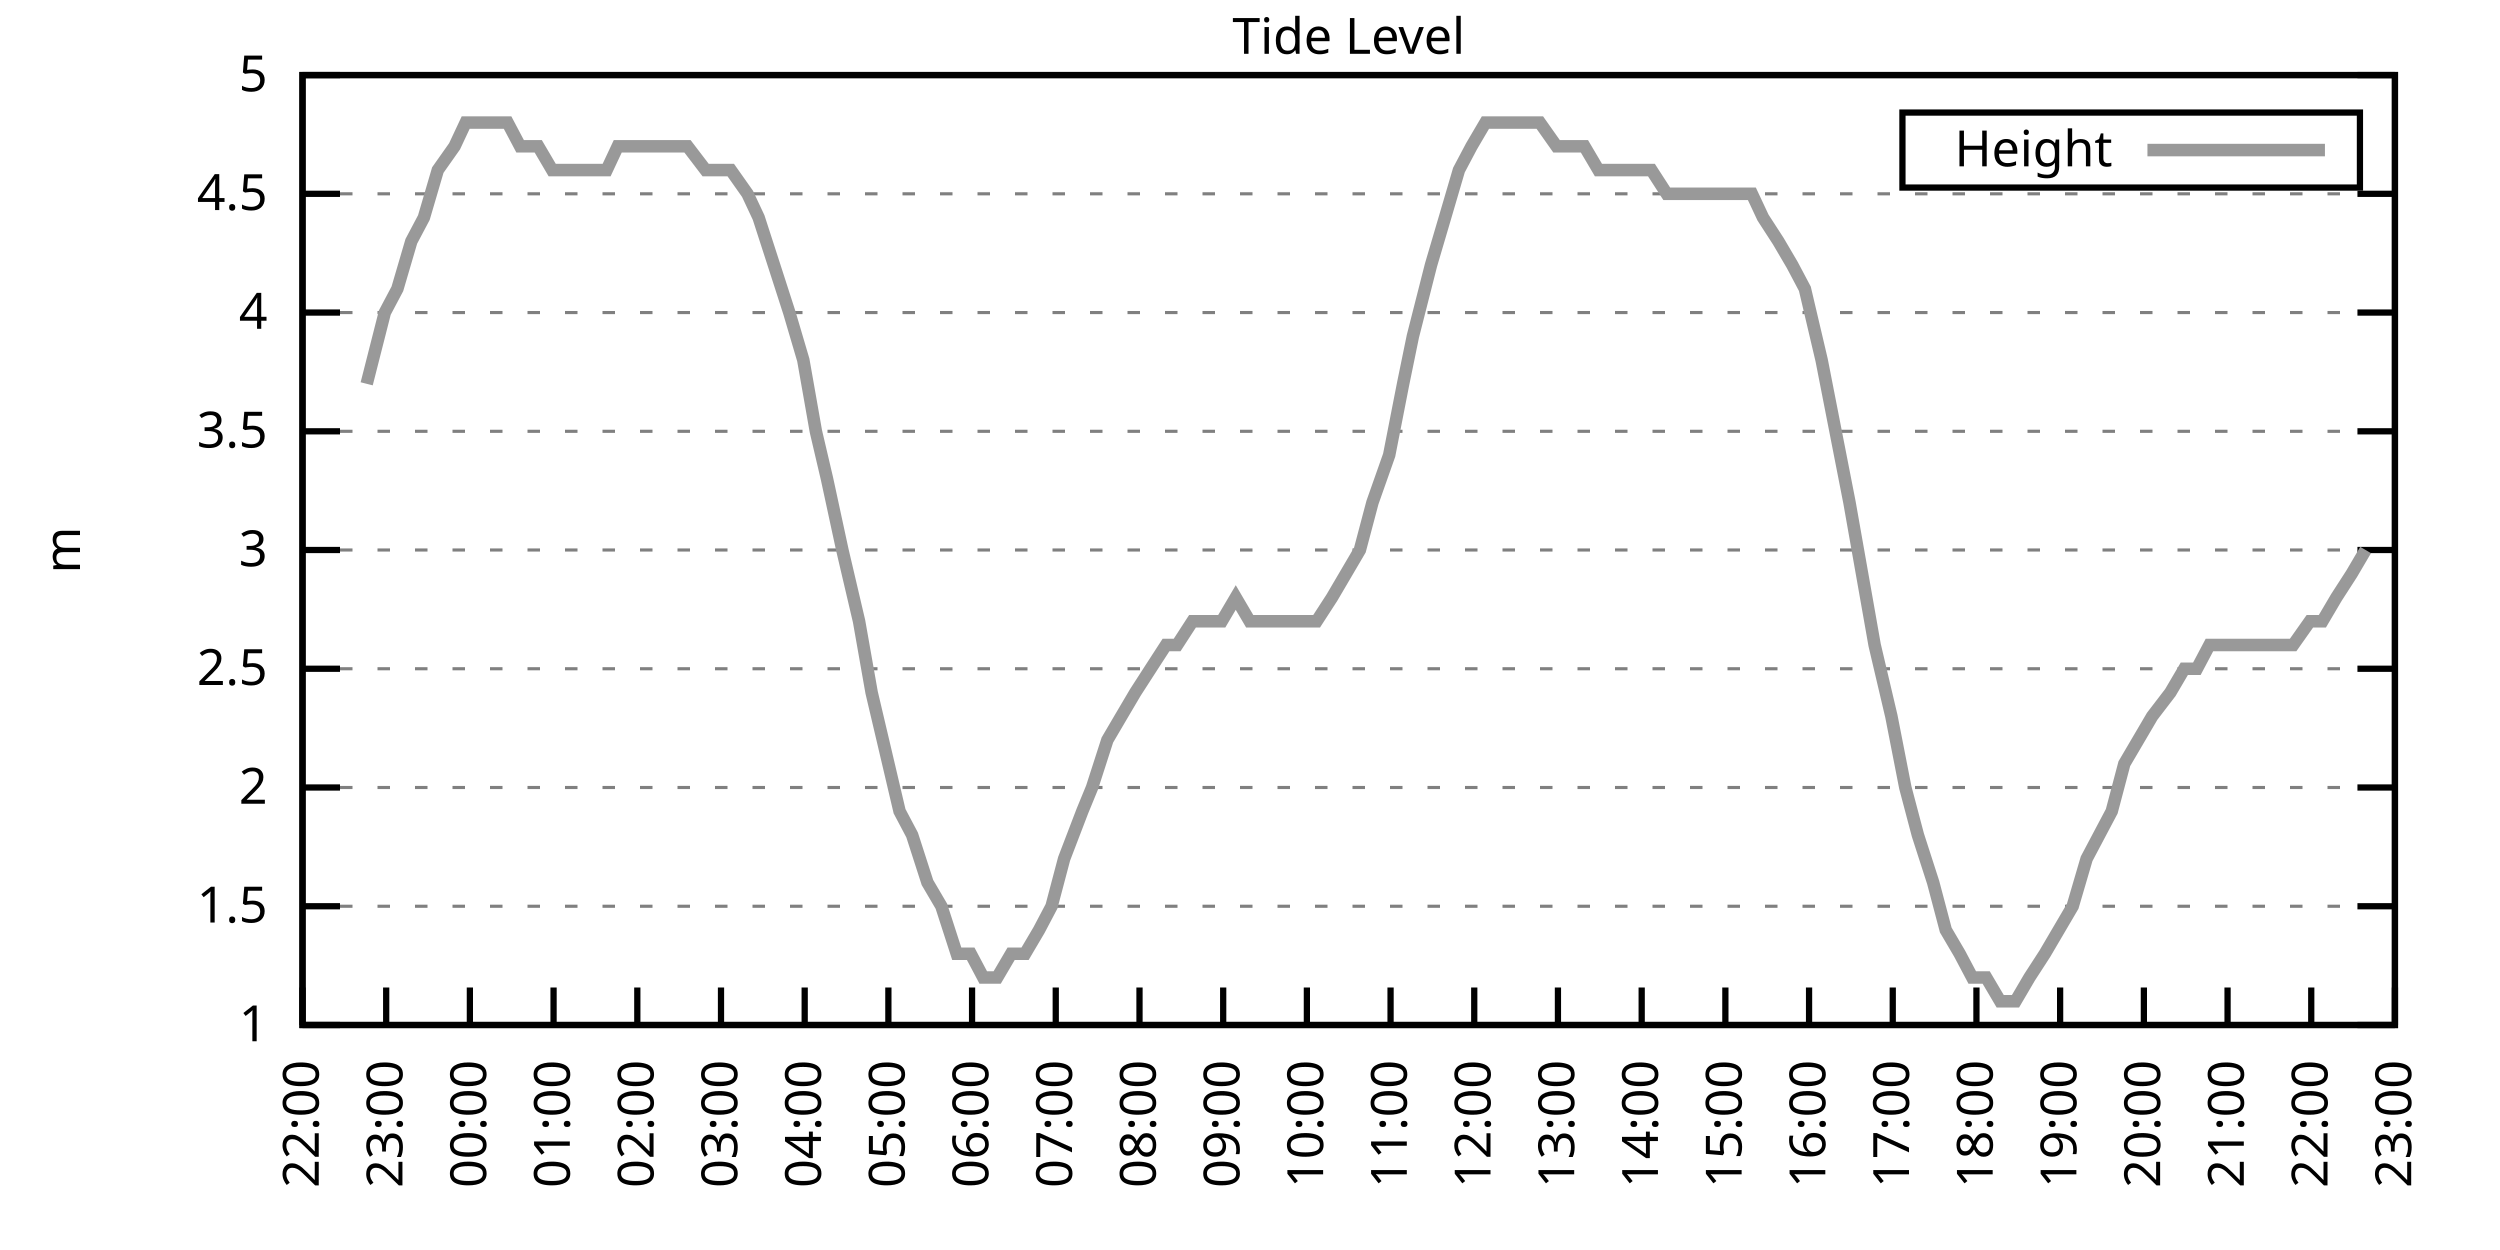
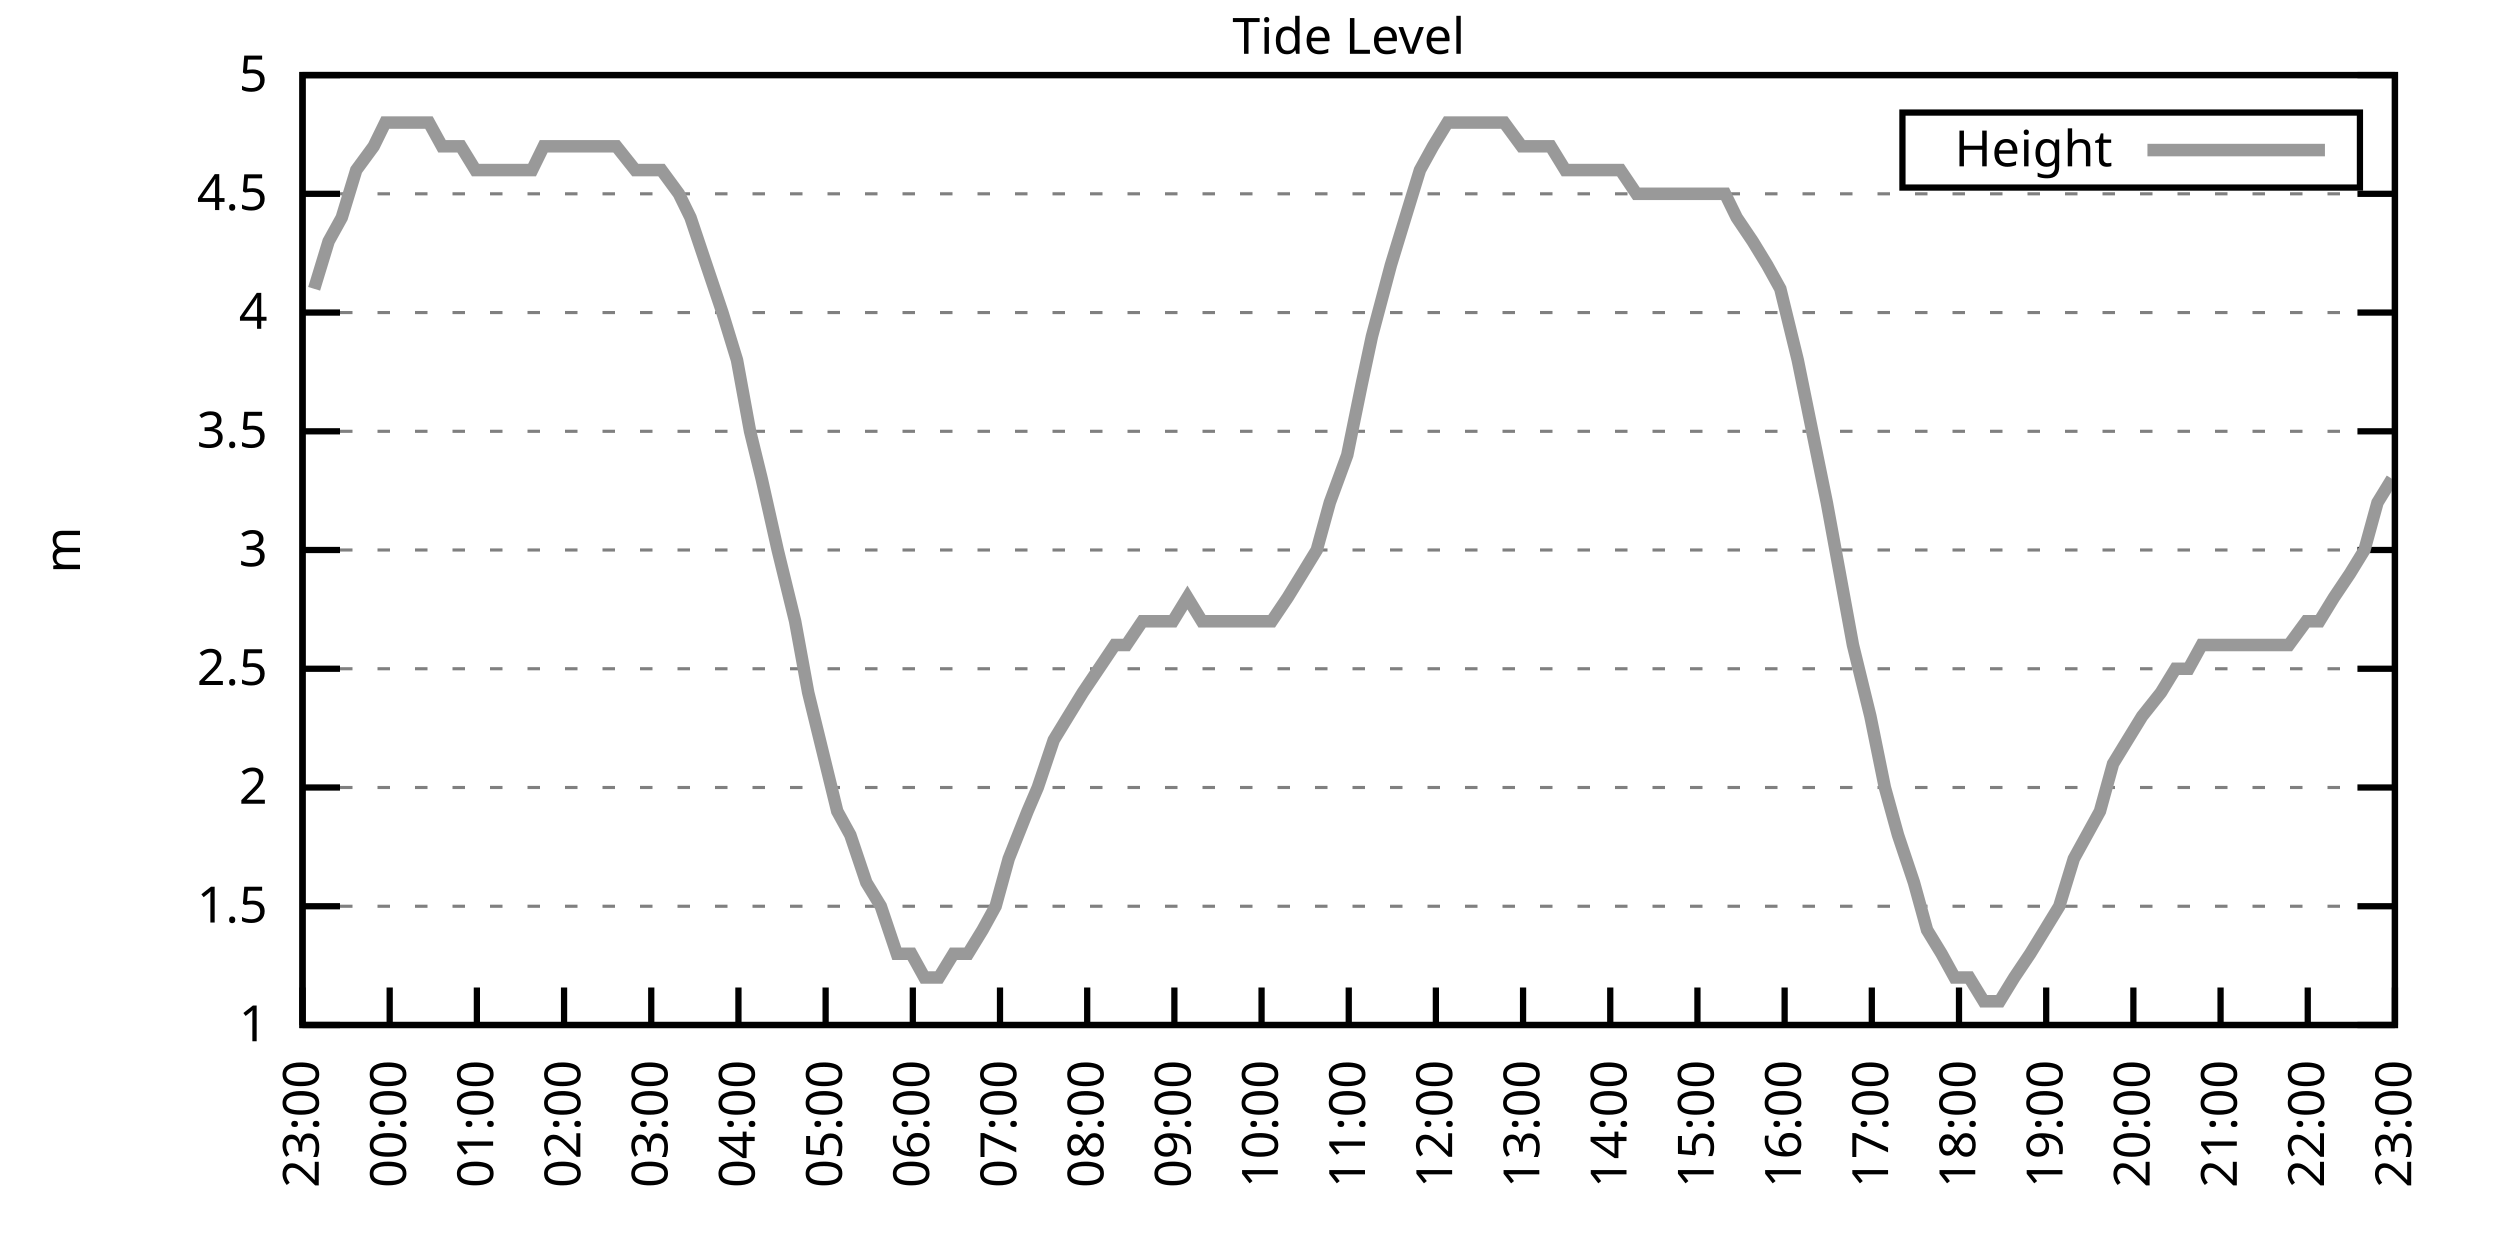
<svg xmlns="http://www.w3.org/2000/svg" xmlns:xlink="http://www.w3.org/1999/xlink" width="400" height="200" viewBox="0 0 400 200">
  <g id="gnuplot_canvas">
    <rect x="0" y="0" width="400" height="200" fill="none" />
    <defs>
      <circle id="gpDot" r="0.5" stroke-width="0.5" stroke="currentColor" />
      <path id="gpPt0" stroke-width="0.333" stroke="currentColor" d="M-1,0 h2 M0,-1 v2" />
      <path id="gpPt1" stroke-width="0.333" stroke="currentColor" d="M-1,-1 L1,1 M1,-1 L-1,1" />
      <path id="gpPt2" stroke-width="0.333" stroke="currentColor" d="M-1,0 L1,0 M0,-1 L0,1 M-1,-1 L1,1 M-1,1 L1,-1" />
      <rect id="gpPt3" stroke-width="0.333" stroke="currentColor" x="-1" y="-1" width="2" height="2" />
      <rect id="gpPt4" stroke-width="0.333" stroke="currentColor" fill="currentColor" x="-1" y="-1" width="2" height="2" />
      <circle id="gpPt5" stroke-width="0.333" stroke="currentColor" cx="0" cy="0" r="1" />
      <use xlink:href="#gpPt5" id="gpPt6" fill="currentColor" stroke="none" />
      <path id="gpPt7" stroke-width="0.333" stroke="currentColor" d="M0,-1.33 L-1.33,0.67 L1.33,0.67 z" />
      <use xlink:href="#gpPt7" id="gpPt8" fill="currentColor" stroke="none" />
      <use xlink:href="#gpPt7" id="gpPt9" stroke="currentColor" transform="rotate(180)" />
      <use xlink:href="#gpPt9" id="gpPt10" fill="currentColor" stroke="none" />
      <use xlink:href="#gpPt3" id="gpPt11" stroke="currentColor" transform="rotate(45)" />
      <use xlink:href="#gpPt11" id="gpPt12" fill="currentColor" stroke="none" />
      <path id="gpPt13" stroke-width="0.333" stroke="currentColor" d="M0,1.330 L1.265,0.411 L0.782,-1.067 L-0.782,-1.076 L-1.265,0.411 z" />
      <use xlink:href="#gpPt13" id="gpPt14" fill="currentColor" stroke="none" />
      <filter id="textbox" filterUnits="objectBoundingBox" x="0" y="0" height="1" width="1">
        <feFlood flood-color="white" flood-opacity="1" result="bgnd" />
        <feComposite in="SourceGraphic" in2="bgnd" operator="atop" />
      </filter>
      <filter id="greybox" filterUnits="objectBoundingBox" x="0" y="0" height="1" width="1">
        <feFlood flood-color="lightgrey" flood-opacity="1" result="grey" />
        <feComposite in="SourceGraphic" in2="grey" operator="atop" />
      </filter>
    </defs>
    <g fill="none" color="white" stroke="currentColor" stroke-width="1.00" stroke-linecap="butt" stroke-linejoin="miter">
</g>
    <g fill="none" color="black" stroke="currentColor" stroke-width="1.00" stroke-linecap="butt" stroke-linejoin="miter">
      <g stroke="none" shape-rendering="crispEdges">
        <polygon fill="rgb(255, 255, 255)" points="48.40,164.00 383.18,164.00 383.18,12.02 48.40,12.02 " />
      </g>
    </g>
    <g fill="none" color="black" stroke="currentColor" stroke-width="1.00" stroke-linecap="butt" stroke-linejoin="miter">
</g>
    <g fill="none" color="black" stroke="black" stroke-width="0.50" stroke-linecap="butt" stroke-linejoin="miter">
</g>
    <g fill="none" color="gray" stroke="currentColor" stroke-width="0.50" stroke-linecap="butt" stroke-linejoin="miter">
      <path stroke="gray" stroke-dasharray="2,4" class="gridline" d="M48.40,164.00 L383.19,164.00  " />
    </g>
    <g fill="none" color="gray" stroke="gray" stroke-width="1.00" stroke-linecap="butt" stroke-linejoin="miter">
</g>
    <g fill="none" color="black" stroke="currentColor" stroke-width="1.00" stroke-linecap="butt" stroke-linejoin="miter">
      <path stroke="black" d="M48.40,164.00 L54.40,164.00 M383.19,164.00 L377.19,164.00  " />
      <g transform="translate(42.80,166.60)" stroke="none" fill="black" font-family="Sans" font-size="8.00" text-anchor="end">
        <text>
          <tspan font-family="Sans"> 1</tspan>
        </text>
      </g>
    </g>
    <g fill="none" color="black" stroke="currentColor" stroke-width="1.00" stroke-linecap="butt" stroke-linejoin="miter">
</g>
    <g fill="none" color="black" stroke="black" stroke-width="0.50" stroke-linecap="butt" stroke-linejoin="miter">
</g>
    <g fill="none" color="gray" stroke="currentColor" stroke-width="0.50" stroke-linecap="butt" stroke-linejoin="miter">
      <path stroke="gray" stroke-dasharray="2,4" class="gridline" d="M48.40,145.00 L383.19,145.00  " />
    </g>
    <g fill="none" color="gray" stroke="gray" stroke-width="1.00" stroke-linecap="butt" stroke-linejoin="miter">
</g>
    <g fill="none" color="black" stroke="currentColor" stroke-width="1.00" stroke-linecap="butt" stroke-linejoin="miter">
      <path stroke="black" d="M48.40,145.00 L54.40,145.00 M383.19,145.00 L377.19,145.00  " />
      <g transform="translate(42.80,147.60)" stroke="none" fill="black" font-family="Sans" font-size="8.00" text-anchor="end">
        <text>
          <tspan font-family="Sans"> 1.5</tspan>
        </text>
      </g>
    </g>
    <g fill="none" color="black" stroke="currentColor" stroke-width="1.00" stroke-linecap="butt" stroke-linejoin="miter">
</g>
    <g fill="none" color="black" stroke="black" stroke-width="0.50" stroke-linecap="butt" stroke-linejoin="miter">
</g>
    <g fill="none" color="gray" stroke="currentColor" stroke-width="0.50" stroke-linecap="butt" stroke-linejoin="miter">
      <path stroke="gray" stroke-dasharray="2,4" class="gridline" d="M48.40,126.00 L383.19,126.00  " />
    </g>
    <g fill="none" color="gray" stroke="gray" stroke-width="1.00" stroke-linecap="butt" stroke-linejoin="miter">
</g>
    <g fill="none" color="black" stroke="currentColor" stroke-width="1.00" stroke-linecap="butt" stroke-linejoin="miter">
      <path stroke="black" d="M48.40,126.00 L54.40,126.00 M383.19,126.00 L377.19,126.00  " />
      <g transform="translate(42.80,128.60)" stroke="none" fill="black" font-family="Sans" font-size="8.00" text-anchor="end">
        <text>
          <tspan font-family="Sans"> 2</tspan>
        </text>
      </g>
    </g>
    <g fill="none" color="black" stroke="currentColor" stroke-width="1.00" stroke-linecap="butt" stroke-linejoin="miter">
</g>
    <g fill="none" color="black" stroke="black" stroke-width="0.50" stroke-linecap="butt" stroke-linejoin="miter">
</g>
    <g fill="none" color="gray" stroke="currentColor" stroke-width="0.50" stroke-linecap="butt" stroke-linejoin="miter">
      <path stroke="gray" stroke-dasharray="2,4" class="gridline" d="M48.40,107.00 L383.19,107.00  " />
    </g>
    <g fill="none" color="gray" stroke="gray" stroke-width="1.00" stroke-linecap="butt" stroke-linejoin="miter">
</g>
    <g fill="none" color="black" stroke="currentColor" stroke-width="1.00" stroke-linecap="butt" stroke-linejoin="miter">
      <path stroke="black" d="M48.40,107.00 L54.40,107.00 M383.19,107.00 L377.19,107.00  " />
      <g transform="translate(42.80,109.60)" stroke="none" fill="black" font-family="Sans" font-size="8.00" text-anchor="end">
        <text>
          <tspan font-family="Sans"> 2.5</tspan>
        </text>
      </g>
    </g>
    <g fill="none" color="black" stroke="currentColor" stroke-width="1.00" stroke-linecap="butt" stroke-linejoin="miter">
</g>
    <g fill="none" color="black" stroke="black" stroke-width="0.50" stroke-linecap="butt" stroke-linejoin="miter">
</g>
    <g fill="none" color="gray" stroke="currentColor" stroke-width="0.50" stroke-linecap="butt" stroke-linejoin="miter">
      <path stroke="gray" stroke-dasharray="2,4" class="gridline" d="M48.40,88.00 L383.19,88.00  " />
    </g>
    <g fill="none" color="gray" stroke="gray" stroke-width="1.00" stroke-linecap="butt" stroke-linejoin="miter">
</g>
    <g fill="none" color="black" stroke="currentColor" stroke-width="1.00" stroke-linecap="butt" stroke-linejoin="miter">
      <path stroke="black" d="M48.40,88.00 L54.40,88.00 M383.19,88.00 L377.19,88.00  " />
      <g transform="translate(42.80,90.60)" stroke="none" fill="black" font-family="Sans" font-size="8.00" text-anchor="end">
        <text>
          <tspan font-family="Sans"> 3</tspan>
        </text>
      </g>
    </g>
    <g fill="none" color="black" stroke="currentColor" stroke-width="1.00" stroke-linecap="butt" stroke-linejoin="miter">
</g>
    <g fill="none" color="black" stroke="black" stroke-width="0.50" stroke-linecap="butt" stroke-linejoin="miter">
</g>
    <g fill="none" color="gray" stroke="currentColor" stroke-width="0.50" stroke-linecap="butt" stroke-linejoin="miter">
      <path stroke="gray" stroke-dasharray="2,4" class="gridline" d="M48.40,69.01 L383.19,69.01  " />
    </g>
    <g fill="none" color="gray" stroke="gray" stroke-width="1.00" stroke-linecap="butt" stroke-linejoin="miter">
</g>
    <g fill="none" color="black" stroke="currentColor" stroke-width="1.00" stroke-linecap="butt" stroke-linejoin="miter">
      <path stroke="black" d="M48.40,69.01 L54.40,69.01 M383.19,69.01 L377.19,69.01  " />
      <g transform="translate(42.80,71.61)" stroke="none" fill="black" font-family="Sans" font-size="8.00" text-anchor="end">
        <text>
          <tspan font-family="Sans"> 3.5</tspan>
        </text>
      </g>
    </g>
    <g fill="none" color="black" stroke="currentColor" stroke-width="1.00" stroke-linecap="butt" stroke-linejoin="miter">
</g>
    <g fill="none" color="black" stroke="black" stroke-width="0.50" stroke-linecap="butt" stroke-linejoin="miter">
</g>
    <g fill="none" color="gray" stroke="currentColor" stroke-width="0.50" stroke-linecap="butt" stroke-linejoin="miter">
      <path stroke="gray" stroke-dasharray="2,4" class="gridline" d="M48.40,50.01 L383.19,50.01  " />
    </g>
    <g fill="none" color="gray" stroke="gray" stroke-width="1.00" stroke-linecap="butt" stroke-linejoin="miter">
</g>
    <g fill="none" color="black" stroke="currentColor" stroke-width="1.00" stroke-linecap="butt" stroke-linejoin="miter">
      <path stroke="black" d="M48.40,50.01 L54.40,50.01 M383.19,50.01 L377.19,50.01  " />
      <g transform="translate(42.80,52.61)" stroke="none" fill="black" font-family="Sans" font-size="8.00" text-anchor="end">
        <text>
          <tspan font-family="Sans"> 4</tspan>
        </text>
      </g>
    </g>
    <g fill="none" color="black" stroke="currentColor" stroke-width="1.00" stroke-linecap="butt" stroke-linejoin="miter">
</g>
    <g fill="none" color="black" stroke="black" stroke-width="0.50" stroke-linecap="butt" stroke-linejoin="miter">
</g>
    <g fill="none" color="gray" stroke="currentColor" stroke-width="0.50" stroke-linecap="butt" stroke-linejoin="miter">
      <path stroke="gray" stroke-dasharray="2,4" class="gridline" d="M48.40,31.01 L383.19,31.01  " />
    </g>
    <g fill="none" color="gray" stroke="gray" stroke-width="1.00" stroke-linecap="butt" stroke-linejoin="miter">
</g>
    <g fill="none" color="black" stroke="currentColor" stroke-width="1.00" stroke-linecap="butt" stroke-linejoin="miter">
      <path stroke="black" d="M48.40,31.01 L54.40,31.01 M383.19,31.01 L377.19,31.01  " />
      <g transform="translate(42.80,33.61)" stroke="none" fill="black" font-family="Sans" font-size="8.00" text-anchor="end">
        <text>
          <tspan font-family="Sans"> 4.5</tspan>
        </text>
      </g>
    </g>
    <g fill="none" color="black" stroke="currentColor" stroke-width="1.00" stroke-linecap="butt" stroke-linejoin="miter">
</g>
    <g fill="none" color="black" stroke="black" stroke-width="0.50" stroke-linecap="butt" stroke-linejoin="miter">
</g>
    <g fill="none" color="gray" stroke="currentColor" stroke-width="0.50" stroke-linecap="butt" stroke-linejoin="miter">
      <path stroke="gray" stroke-dasharray="2,4" class="gridline" d="M48.40,12.01 L383.19,12.01  " />
    </g>
    <g fill="none" color="gray" stroke="gray" stroke-width="1.00" stroke-linecap="butt" stroke-linejoin="miter">
</g>
    <g fill="none" color="black" stroke="currentColor" stroke-width="1.00" stroke-linecap="butt" stroke-linejoin="miter">
      <path stroke="black" d="M48.40,12.01 L54.40,12.01 M383.19,12.01 L377.19,12.01  " />
      <g transform="translate(42.80,14.61)" stroke="none" fill="black" font-family="Sans" font-size="8.00" text-anchor="end">
        <text>
          <tspan font-family="Sans"> 5</tspan>
        </text>
      </g>
    </g>
    <g fill="none" color="black" stroke="currentColor" stroke-width="1.00" stroke-linecap="butt" stroke-linejoin="miter">
      <path stroke="black" d="M48.40,164.00 L48.40,158.00  " />
      <g transform="translate(51.00,169.60) rotate(270.00)" stroke="none" fill="black" font-family="Sans" font-size="8.00" text-anchor="end">
        <text>
-           <tspan font-family="Sans">22:00</tspan>
-         </text>
-       </g>
-     </g>
-     <g fill="none" color="black" stroke="currentColor" stroke-width="1.00" stroke-linecap="butt" stroke-linejoin="miter">
-       <path stroke="black" d="M61.79,164.00 L61.79,158.00  " />
-       <g transform="translate(64.39,169.60) rotate(270.00)" stroke="none" fill="black" font-family="Sans" font-size="8.00" text-anchor="end">
-         <text>
          <tspan font-family="Sans">23:00</tspan>
        </text>
      </g>
    </g>
    <g fill="none" color="black" stroke="currentColor" stroke-width="1.00" stroke-linecap="butt" stroke-linejoin="miter">
-       <path stroke="black" d="M75.18,164.00 L75.18,158.00  " />
-       <g transform="translate(77.78,169.60) rotate(270.00)" stroke="none" fill="black" font-family="Sans" font-size="8.00" text-anchor="end">
+       <path stroke="black" d="M62.35,164.00 L62.35,158.00  " />
+       <g transform="translate(64.95,169.60) rotate(270.00)" stroke="none" fill="black" font-family="Sans" font-size="8.00" text-anchor="end">
        <text>
          <tspan font-family="Sans">00:00</tspan>
        </text>
      </g>
    </g>
    <g fill="none" color="black" stroke="currentColor" stroke-width="1.00" stroke-linecap="butt" stroke-linejoin="miter">
-       <path stroke="black" d="M88.57,164.00 L88.57,158.00  " />
-       <g transform="translate(91.17,169.60) rotate(270.00)" stroke="none" fill="black" font-family="Sans" font-size="8.00" text-anchor="end">
+       <path stroke="black" d="M76.30,164.00 L76.30,158.00  " />
+       <g transform="translate(78.90,169.60) rotate(270.00)" stroke="none" fill="black" font-family="Sans" font-size="8.00" text-anchor="end">
        <text>
          <tspan font-family="Sans">01:00</tspan>
        </text>
      </g>
    </g>
    <g fill="none" color="black" stroke="currentColor" stroke-width="1.00" stroke-linecap="butt" stroke-linejoin="miter">
-       <path stroke="black" d="M101.97,164.00 L101.97,158.00  " />
-       <g transform="translate(104.57,169.60) rotate(270.00)" stroke="none" fill="black" font-family="Sans" font-size="8.00" text-anchor="end">
+       <path stroke="black" d="M90.25,164.00 L90.25,158.00  " />
+       <g transform="translate(92.85,169.60) rotate(270.00)" stroke="none" fill="black" font-family="Sans" font-size="8.00" text-anchor="end">
        <text>
          <tspan font-family="Sans">02:00</tspan>
        </text>
      </g>
    </g>
    <g fill="none" color="black" stroke="currentColor" stroke-width="1.00" stroke-linecap="butt" stroke-linejoin="miter">
-       <path stroke="black" d="M115.36,164.00 L115.36,158.00  " />
-       <g transform="translate(117.96,169.60) rotate(270.00)" stroke="none" fill="black" font-family="Sans" font-size="8.00" text-anchor="end">
+       <path stroke="black" d="M104.20,164.00 L104.20,158.00  " />
+       <g transform="translate(106.80,169.60) rotate(270.00)" stroke="none" fill="black" font-family="Sans" font-size="8.00" text-anchor="end">
        <text>
          <tspan font-family="Sans">03:00</tspan>
        </text>
      </g>
    </g>
    <g fill="none" color="black" stroke="currentColor" stroke-width="1.00" stroke-linecap="butt" stroke-linejoin="miter">
-       <path stroke="black" d="M128.75,164.00 L128.75,158.00  " />
-       <g transform="translate(131.35,169.60) rotate(270.00)" stroke="none" fill="black" font-family="Sans" font-size="8.00" text-anchor="end">
+       <path stroke="black" d="M118.15,164.00 L118.15,158.00  " />
+       <g transform="translate(120.75,169.60) rotate(270.00)" stroke="none" fill="black" font-family="Sans" font-size="8.00" text-anchor="end">
        <text>
          <tspan font-family="Sans">04:00</tspan>
        </text>
      </g>
    </g>
    <g fill="none" color="black" stroke="currentColor" stroke-width="1.00" stroke-linecap="butt" stroke-linejoin="miter">
-       <path stroke="black" d="M142.14,164.00 L142.14,158.00  " />
-       <g transform="translate(144.74,169.60) rotate(270.00)" stroke="none" fill="black" font-family="Sans" font-size="8.00" text-anchor="end">
+       <path stroke="black" d="M132.10,164.00 L132.10,158.00  " />
+       <g transform="translate(134.70,169.60) rotate(270.00)" stroke="none" fill="black" font-family="Sans" font-size="8.00" text-anchor="end">
        <text>
          <tspan font-family="Sans">05:00</tspan>
        </text>
      </g>
    </g>
    <g fill="none" color="black" stroke="currentColor" stroke-width="1.00" stroke-linecap="butt" stroke-linejoin="miter">
-       <path stroke="black" d="M155.53,164.00 L155.53,158.00  " />
-       <g transform="translate(158.13,169.60) rotate(270.00)" stroke="none" fill="black" font-family="Sans" font-size="8.00" text-anchor="end">
+       <path stroke="black" d="M146.05,164.00 L146.05,158.00  " />
+       <g transform="translate(148.65,169.60) rotate(270.00)" stroke="none" fill="black" font-family="Sans" font-size="8.00" text-anchor="end">
        <text>
          <tspan font-family="Sans">06:00</tspan>
        </text>
      </g>
    </g>
    <g fill="none" color="black" stroke="currentColor" stroke-width="1.00" stroke-linecap="butt" stroke-linejoin="miter">
-       <path stroke="black" d="M168.92,164.00 L168.92,158.00  " />
-       <g transform="translate(171.52,169.60) rotate(270.00)" stroke="none" fill="black" font-family="Sans" font-size="8.00" text-anchor="end">
+       <path stroke="black" d="M160.00,164.00 L160.00,158.00  " />
+       <g transform="translate(162.60,169.60) rotate(270.00)" stroke="none" fill="black" font-family="Sans" font-size="8.00" text-anchor="end">
        <text>
          <tspan font-family="Sans">07:00</tspan>
        </text>
      </g>
    </g>
    <g fill="none" color="black" stroke="currentColor" stroke-width="1.00" stroke-linecap="butt" stroke-linejoin="miter">
-       <path stroke="black" d="M182.32,164.00 L182.32,158.00  " />
-       <g transform="translate(184.92,169.60) rotate(270.00)" stroke="none" fill="black" font-family="Sans" font-size="8.00" text-anchor="end">
+       <path stroke="black" d="M173.95,164.00 L173.95,158.00  " />
+       <g transform="translate(176.55,169.60) rotate(270.00)" stroke="none" fill="black" font-family="Sans" font-size="8.00" text-anchor="end">
        <text>
          <tspan font-family="Sans">08:00</tspan>
        </text>
      </g>
    </g>
    <g fill="none" color="black" stroke="currentColor" stroke-width="1.00" stroke-linecap="butt" stroke-linejoin="miter">
-       <path stroke="black" d="M195.71,164.00 L195.71,158.00  " />
-       <g transform="translate(198.31,169.60) rotate(270.00)" stroke="none" fill="black" font-family="Sans" font-size="8.00" text-anchor="end">
+       <path stroke="black" d="M187.90,164.00 L187.90,158.00  " />
+       <g transform="translate(190.50,169.60) rotate(270.00)" stroke="none" fill="black" font-family="Sans" font-size="8.00" text-anchor="end">
        <text>
          <tspan font-family="Sans">09:00</tspan>
        </text>
      </g>
    </g>
    <g fill="none" color="black" stroke="currentColor" stroke-width="1.00" stroke-linecap="butt" stroke-linejoin="miter">
-       <path stroke="black" d="M209.10,164.00 L209.10,158.00  " />
-       <g transform="translate(211.70,169.60) rotate(270.00)" stroke="none" fill="black" font-family="Sans" font-size="8.00" text-anchor="end">
+       <path stroke="black" d="M201.85,164.00 L201.85,158.00  " />
+       <g transform="translate(204.45,169.60) rotate(270.00)" stroke="none" fill="black" font-family="Sans" font-size="8.00" text-anchor="end">
        <text>
          <tspan font-family="Sans">10:00</tspan>
        </text>
      </g>
    </g>
    <g fill="none" color="black" stroke="currentColor" stroke-width="1.00" stroke-linecap="butt" stroke-linejoin="miter">
-       <path stroke="black" d="M222.49,164.00 L222.49,158.00  " />
-       <g transform="translate(225.09,169.60) rotate(270.00)" stroke="none" fill="black" font-family="Sans" font-size="8.00" text-anchor="end">
+       <path stroke="black" d="M215.80,164.00 L215.80,158.00  " />
+       <g transform="translate(218.40,169.60) rotate(270.00)" stroke="none" fill="black" font-family="Sans" font-size="8.00" text-anchor="end">
        <text>
          <tspan font-family="Sans">11:00</tspan>
        </text>
      </g>
    </g>
    <g fill="none" color="black" stroke="currentColor" stroke-width="1.00" stroke-linecap="butt" stroke-linejoin="miter">
-       <path stroke="black" d="M235.88,164.00 L235.88,158.00  " />
-       <g transform="translate(238.48,169.60) rotate(270.00)" stroke="none" fill="black" font-family="Sans" font-size="8.00" text-anchor="end">
+       <path stroke="black" d="M229.74,164.00 L229.74,158.00  " />
+       <g transform="translate(232.34,169.60) rotate(270.00)" stroke="none" fill="black" font-family="Sans" font-size="8.00" text-anchor="end">
        <text>
          <tspan font-family="Sans">12:00</tspan>
        </text>
      </g>
    </g>
    <g fill="none" color="black" stroke="currentColor" stroke-width="1.00" stroke-linecap="butt" stroke-linejoin="miter">
-       <path stroke="black" d="M249.27,164.00 L249.27,158.00  " />
-       <g transform="translate(251.87,169.60) rotate(270.00)" stroke="none" fill="black" font-family="Sans" font-size="8.00" text-anchor="end">
+       <path stroke="black" d="M243.69,164.00 L243.69,158.00  " />
+       <g transform="translate(246.29,169.60) rotate(270.00)" stroke="none" fill="black" font-family="Sans" font-size="8.00" text-anchor="end">
        <text>
          <tspan font-family="Sans">13:00</tspan>
        </text>
      </g>
    </g>
    <g fill="none" color="black" stroke="currentColor" stroke-width="1.00" stroke-linecap="butt" stroke-linejoin="miter">
-       <path stroke="black" d="M262.67,164.00 L262.67,158.00  " />
-       <g transform="translate(265.27,169.60) rotate(270.00)" stroke="none" fill="black" font-family="Sans" font-size="8.00" text-anchor="end">
+       <path stroke="black" d="M257.64,164.00 L257.64,158.00  " />
+       <g transform="translate(260.24,169.60) rotate(270.00)" stroke="none" fill="black" font-family="Sans" font-size="8.00" text-anchor="end">
        <text>
          <tspan font-family="Sans">14:00</tspan>
        </text>
      </g>
    </g>
    <g fill="none" color="black" stroke="currentColor" stroke-width="1.00" stroke-linecap="butt" stroke-linejoin="miter">
-       <path stroke="black" d="M276.06,164.00 L276.06,158.00  " />
-       <g transform="translate(278.66,169.60) rotate(270.00)" stroke="none" fill="black" font-family="Sans" font-size="8.00" text-anchor="end">
+       <path stroke="black" d="M271.59,164.00 L271.59,158.00  " />
+       <g transform="translate(274.19,169.60) rotate(270.00)" stroke="none" fill="black" font-family="Sans" font-size="8.00" text-anchor="end">
        <text>
          <tspan font-family="Sans">15:00</tspan>
        </text>
      </g>
    </g>
    <g fill="none" color="black" stroke="currentColor" stroke-width="1.00" stroke-linecap="butt" stroke-linejoin="miter">
-       <path stroke="black" d="M289.45,164.00 L289.45,158.00  " />
-       <g transform="translate(292.05,169.60) rotate(270.00)" stroke="none" fill="black" font-family="Sans" font-size="8.00" text-anchor="end">
+       <path stroke="black" d="M285.54,164.00 L285.54,158.00  " />
+       <g transform="translate(288.14,169.60) rotate(270.00)" stroke="none" fill="black" font-family="Sans" font-size="8.00" text-anchor="end">
        <text>
          <tspan font-family="Sans">16:00</tspan>
        </text>
      </g>
    </g>
    <g fill="none" color="black" stroke="currentColor" stroke-width="1.00" stroke-linecap="butt" stroke-linejoin="miter">
-       <path stroke="black" d="M302.84,164.00 L302.84,158.00  " />
-       <g transform="translate(305.44,169.60) rotate(270.00)" stroke="none" fill="black" font-family="Sans" font-size="8.00" text-anchor="end">
+       <path stroke="black" d="M299.49,164.00 L299.49,158.00  " />
+       <g transform="translate(302.09,169.60) rotate(270.00)" stroke="none" fill="black" font-family="Sans" font-size="8.00" text-anchor="end">
        <text>
          <tspan font-family="Sans">17:00</tspan>
        </text>
      </g>
    </g>
    <g fill="none" color="black" stroke="currentColor" stroke-width="1.00" stroke-linecap="butt" stroke-linejoin="miter">
-       <path stroke="black" d="M316.23,164.00 L316.23,158.00  " />
-       <g transform="translate(318.83,169.60) rotate(270.00)" stroke="none" fill="black" font-family="Sans" font-size="8.00" text-anchor="end">
+       <path stroke="black" d="M313.44,164.00 L313.44,158.00  " />
+       <g transform="translate(316.04,169.60) rotate(270.00)" stroke="none" fill="black" font-family="Sans" font-size="8.00" text-anchor="end">
        <text>
          <tspan font-family="Sans">18:00</tspan>
        </text>
      </g>
    </g>
    <g fill="none" color="black" stroke="currentColor" stroke-width="1.00" stroke-linecap="butt" stroke-linejoin="miter">
-       <path stroke="black" d="M329.62,164.00 L329.62,158.00  " />
-       <g transform="translate(332.22,169.60) rotate(270.00)" stroke="none" fill="black" font-family="Sans" font-size="8.00" text-anchor="end">
+       <path stroke="black" d="M327.39,164.00 L327.39,158.00  " />
+       <g transform="translate(329.99,169.60) rotate(270.00)" stroke="none" fill="black" font-family="Sans" font-size="8.00" text-anchor="end">
        <text>
          <tspan font-family="Sans">19:00</tspan>
        </text>
      </g>
    </g>
    <g fill="none" color="black" stroke="currentColor" stroke-width="1.00" stroke-linecap="butt" stroke-linejoin="miter">
-       <path stroke="black" d="M343.02,164.00 L343.02,158.00  " />
-       <g transform="translate(345.62,169.60) rotate(270.00)" stroke="none" fill="black" font-family="Sans" font-size="8.00" text-anchor="end">
+       <path stroke="black" d="M341.34,164.00 L341.34,158.00  " />
+       <g transform="translate(343.94,169.60) rotate(270.00)" stroke="none" fill="black" font-family="Sans" font-size="8.00" text-anchor="end">
        <text>
          <tspan font-family="Sans">20:00</tspan>
        </text>
      </g>
    </g>
    <g fill="none" color="black" stroke="currentColor" stroke-width="1.00" stroke-linecap="butt" stroke-linejoin="miter">
-       <path stroke="black" d="M356.41,164.00 L356.41,158.00  " />
-       <g transform="translate(359.01,169.60) rotate(270.00)" stroke="none" fill="black" font-family="Sans" font-size="8.00" text-anchor="end">
+       <path stroke="black" d="M355.29,164.00 L355.29,158.00  " />
+       <g transform="translate(357.89,169.60) rotate(270.00)" stroke="none" fill="black" font-family="Sans" font-size="8.00" text-anchor="end">
        <text>
          <tspan font-family="Sans">21:00</tspan>
        </text>
      </g>
    </g>
    <g fill="none" color="black" stroke="currentColor" stroke-width="1.00" stroke-linecap="butt" stroke-linejoin="miter">
-       <path stroke="black" d="M369.80,164.00 L369.80,158.00  " />
-       <g transform="translate(372.40,169.60) rotate(270.00)" stroke="none" fill="black" font-family="Sans" font-size="8.00" text-anchor="end">
+       <path stroke="black" d="M369.24,164.00 L369.24,158.00  " />
+       <g transform="translate(371.84,169.60) rotate(270.00)" stroke="none" fill="black" font-family="Sans" font-size="8.00" text-anchor="end">
        <text>
          <tspan font-family="Sans">22:00</tspan>
        </text>
      </g>
    </g>
    <g fill="none" color="black" stroke="currentColor" stroke-width="1.00" stroke-linecap="butt" stroke-linejoin="miter">
      <path stroke="black" d="M383.19,164.00 L383.19,158.00  " />
      <g transform="translate(385.79,169.60) rotate(270.00)" stroke="none" fill="black" font-family="Sans" font-size="8.00" text-anchor="end">
        <text>
          <tspan font-family="Sans">23:00</tspan>
        </text>
      </g>
    </g>
    <g fill="none" color="black" stroke="currentColor" stroke-width="1.00" stroke-linecap="butt" stroke-linejoin="miter">
</g>
    <g fill="none" color="black" stroke="currentColor" stroke-width="1.00" stroke-linecap="butt" stroke-linejoin="miter">
      <path stroke="black" d="M48.40,12.01 L48.40,164.00 L383.19,164.00 L383.19,12.01 L48.40,12.01 Z  " />
    </g>
    <g fill="none" color="black" stroke="currentColor" stroke-width="1.00" stroke-linecap="butt" stroke-linejoin="miter">
</g>
    <g fill="none" color="black" stroke="currentColor" stroke-width="1.00" stroke-linecap="butt" stroke-linejoin="miter">
      <path stroke="black" d="M304.39,30.01 L304.39,18.01 L377.59,18.01 L377.59,30.01 L304.39,30.01 Z  " />
    </g>
    <g id="Tide_level_plot_1">
      <g fill="none" color="white" stroke="black" stroke-width="2.00" stroke-linecap="butt" stroke-linejoin="miter">
</g>
      <g fill="none" color="black" stroke="currentColor" stroke-width="2.00" stroke-linecap="butt" stroke-linejoin="miter">
        <g transform="translate(337.99,26.61)" stroke="none" fill="black" font-family="Sans" font-size="8.00" text-anchor="end">
          <text>
            <tspan font-family="Sans">Height</tspan>
          </text>
        </g>
      </g>
      <g fill="none" color="black" stroke="currentColor" stroke-width="2.00" stroke-linecap="butt" stroke-linejoin="miter">
-         <path stroke="rgb(153, 153, 153)" d="M343.59,24.01 L371.99,24.01 M58.67,61.41 L61.57,50.01 L63.58,46.21 L65.81,38.61 L67.82,34.81 L70.05,27.21   L72.73,23.41 L74.51,19.61 L76.97,19.61 L78.98,19.61 L81.21,19.61 L83.22,23.41 L86.12,23.41 L88.35,27.21   L90.36,27.21 L92.15,27.21 L95.05,27.21 L97.06,27.21 L98.84,23.41 L101.52,23.41 L103.53,23.41 L105.98,23.41   L107.77,23.41 L110.00,23.41 L112.90,27.21 L114.91,27.21 L116.92,27.21 L119.60,31.01 L121.38,34.81 L123.84,42.41   L126.29,50.01 L128.53,57.61 L130.54,69.01 L132.32,76.61 L134.78,88.00 L137.45,99.40 L139.46,110.80 L141.25,118.40   L143.93,129.80 L145.94,133.60 L148.39,141.20 L150.62,145.00 L153.08,152.60 L155.31,152.60 L157.32,156.40 L159.55,156.40   L161.78,152.60 L164.01,152.60 L166.25,148.80 L168.25,145.00 L170.26,137.40 L173.17,129.80 L174.73,126.00 L177.18,118.40   L179.41,114.60 L181.65,110.80 L184.10,107.00 L186.56,103.20 L188.34,103.20 L190.80,99.40 L192.81,99.40 L195.48,99.40   L197.72,95.60 L199.95,99.40 L202.18,99.40 L204.41,99.40 L206.64,99.40 L208.88,99.40 L210.66,99.40 L213.12,95.60   L215.35,91.80 L217.58,88.00 L219.59,80.41 L222.27,72.81 L224.50,61.41 L226.06,53.81 L228.96,42.41 L231.20,34.81   L233.43,27.21 L235.44,23.41 L237.67,19.61 L239.68,19.61 L242.13,19.61 L244.14,19.61 L246.37,19.61 L249.05,23.41   L251.06,23.41 L253.51,23.41 L255.75,27.21 L257.98,27.21 L260.21,27.21 L262.22,27.21 L264.23,27.21 L266.68,31.01   L268.69,31.01 L271.37,31.01 L273.60,31.01 L275.61,31.01 L277.84,31.01 L280.30,31.01 L282.08,34.81 L284.54,38.61   L286.77,42.41 L288.78,46.21 L291.46,57.61 L293.69,69.01 L295.92,80.41 L297.93,91.80 L299.94,103.20 L302.62,114.60   L304.85,126.00 L306.86,133.60 L309.31,141.20 L311.32,148.80 L313.55,152.60 L315.56,156.40 L317.79,156.40 L320.03,160.20   L322.48,160.20 L324.71,156.40 L327.17,152.60 L329.40,148.80 L331.63,145.00 L333.86,137.40 L335.87,133.60 L337.88,129.80   L339.89,122.20 L342.12,118.40 L344.35,114.60 L347.26,110.80 L349.49,107.00 L351.50,107.00 L353.51,103.20 L356.18,103.20   L358.19,103.20 L360.20,103.20 L362.88,103.20 L365.11,103.20 L366.90,103.20 L369.58,99.40 L371.58,99.40 L373.82,95.60   L376.27,91.80 L378.50,88.00  " />
+         <path stroke="rgb(153, 153, 153)" d="M343.59,24.01 L371.99,24.01 M50.26,46.21 L52.58,38.61 L54.68,34.81 L57.00,27.21 L59.79,23.41 L61.65,19.61   L64.21,19.61 L66.30,19.61 L68.63,19.61 L70.72,23.41 L73.74,23.41 L76.07,27.21 L78.16,27.21 L80.02,27.21   L83.04,27.21 L85.13,27.21 L86.99,23.41 L89.78,23.41 L91.88,23.41 L94.43,23.41 L96.29,23.41 L98.62,23.41   L101.64,27.21 L103.73,27.21 L105.83,27.21 L108.62,31.01 L110.48,34.81 L113.03,42.41 L115.59,50.01 L117.92,57.61   L120.01,69.01 L121.87,76.61 L124.43,88.00 L127.22,99.40 L129.31,110.80 L131.17,118.40 L133.96,129.80 L136.05,133.60   L138.61,141.20 L140.93,145.00 L143.49,152.60 L145.81,152.60 L147.91,156.40 L150.23,156.40 L152.56,152.60 L154.88,152.60   L157.21,148.80 L159.30,145.00 L161.39,137.40 L164.41,129.80 L166.04,126.00 L168.60,118.40 L170.92,114.60 L173.25,110.80   L175.81,107.00 L178.36,103.20 L180.22,103.20 L182.78,99.40 L184.87,99.40 L187.66,99.40 L189.99,95.60 L192.31,99.40   L194.64,99.40 L196.96,99.40 L199.29,99.40 L201.61,99.40 L203.47,99.40 L206.03,95.60 L208.36,91.80 L210.68,88.00   L212.77,80.41 L215.56,72.81 L217.89,61.41 L219.51,53.81 L222.54,42.41 L224.86,34.81 L227.19,27.21 L229.28,23.41   L231.60,19.61 L233.70,19.61 L236.25,19.61 L238.35,19.61 L240.67,19.61 L243.46,23.41 L245.55,23.41 L248.11,23.41   L250.44,27.21 L252.76,27.21 L255.09,27.21 L257.18,27.21 L259.27,27.21 L261.83,31.01 L263.92,31.01 L266.71,31.01   L269.04,31.01 L271.13,31.01 L273.45,31.01 L276.01,31.01 L277.87,34.81 L280.43,38.61 L282.75,42.41 L284.85,46.21   L287.64,57.61 L289.96,69.01 L292.29,80.41 L294.38,91.80 L296.47,103.20 L299.26,114.60 L301.58,126.00 L303.68,133.60   L306.23,141.20 L308.33,148.80 L310.65,152.60 L312.74,156.40 L315.07,156.40 L317.39,160.20 L319.95,160.20 L322.28,156.40   L324.83,152.60 L327.16,148.80 L329.48,145.00 L331.81,137.40 L333.90,133.60 L335.99,129.80 L338.09,122.20 L340.41,118.40   L342.74,114.60 L345.76,110.80 L348.08,107.00 L350.18,107.00 L352.27,103.20 L355.06,103.20 L357.15,103.20 L359.24,103.20   L362.03,103.20 L364.36,103.20 L366.22,103.20 L369.01,99.40 L371.10,99.40 L373.43,95.60 L375.98,91.80 L378.31,88.00   L380.40,80.41 L382.73,76.61  " />
      </g>
    </g>
    <g fill="none" color="black" stroke="currentColor" stroke-width="2.00" stroke-linecap="butt" stroke-linejoin="miter">
</g>
    <g fill="none" color="black" stroke="black" stroke-width="1.00" stroke-linecap="butt" stroke-linejoin="miter">
</g>
    <g fill="none" color="black" stroke="currentColor" stroke-width="1.00" stroke-linecap="butt" stroke-linejoin="miter">
      <path stroke="black" d="M48.40,12.01 L48.40,164.00 L383.19,164.00 L383.19,12.01 L48.40,12.01 Z  " />
      <g transform="translate(12.80,88.01) rotate(270.00)" stroke="none" fill="black" font-family="Sans" font-size="8.00" text-anchor="middle">
        <text>
          <tspan font-family="Sans">m</tspan>
        </text>
      </g>
    </g>
    <g fill="none" color="black" stroke="currentColor" stroke-width="1.00" stroke-linecap="butt" stroke-linejoin="miter">
</g>
    <g fill="none" color="black" stroke="currentColor" stroke-width="1.00" stroke-linecap="butt" stroke-linejoin="miter">
      <g transform="translate(215.79,8.61)" stroke="none" fill="black" font-family="Sans" font-size="8.00" text-anchor="middle">
        <text>
          <tspan font-family="Sans">Tide Level</tspan>
        </text>
      </g>
    </g>
    <g fill="none" color="black" stroke="currentColor" stroke-width="1.00" stroke-linecap="butt" stroke-linejoin="miter">
</g>
  </g>
</svg>
